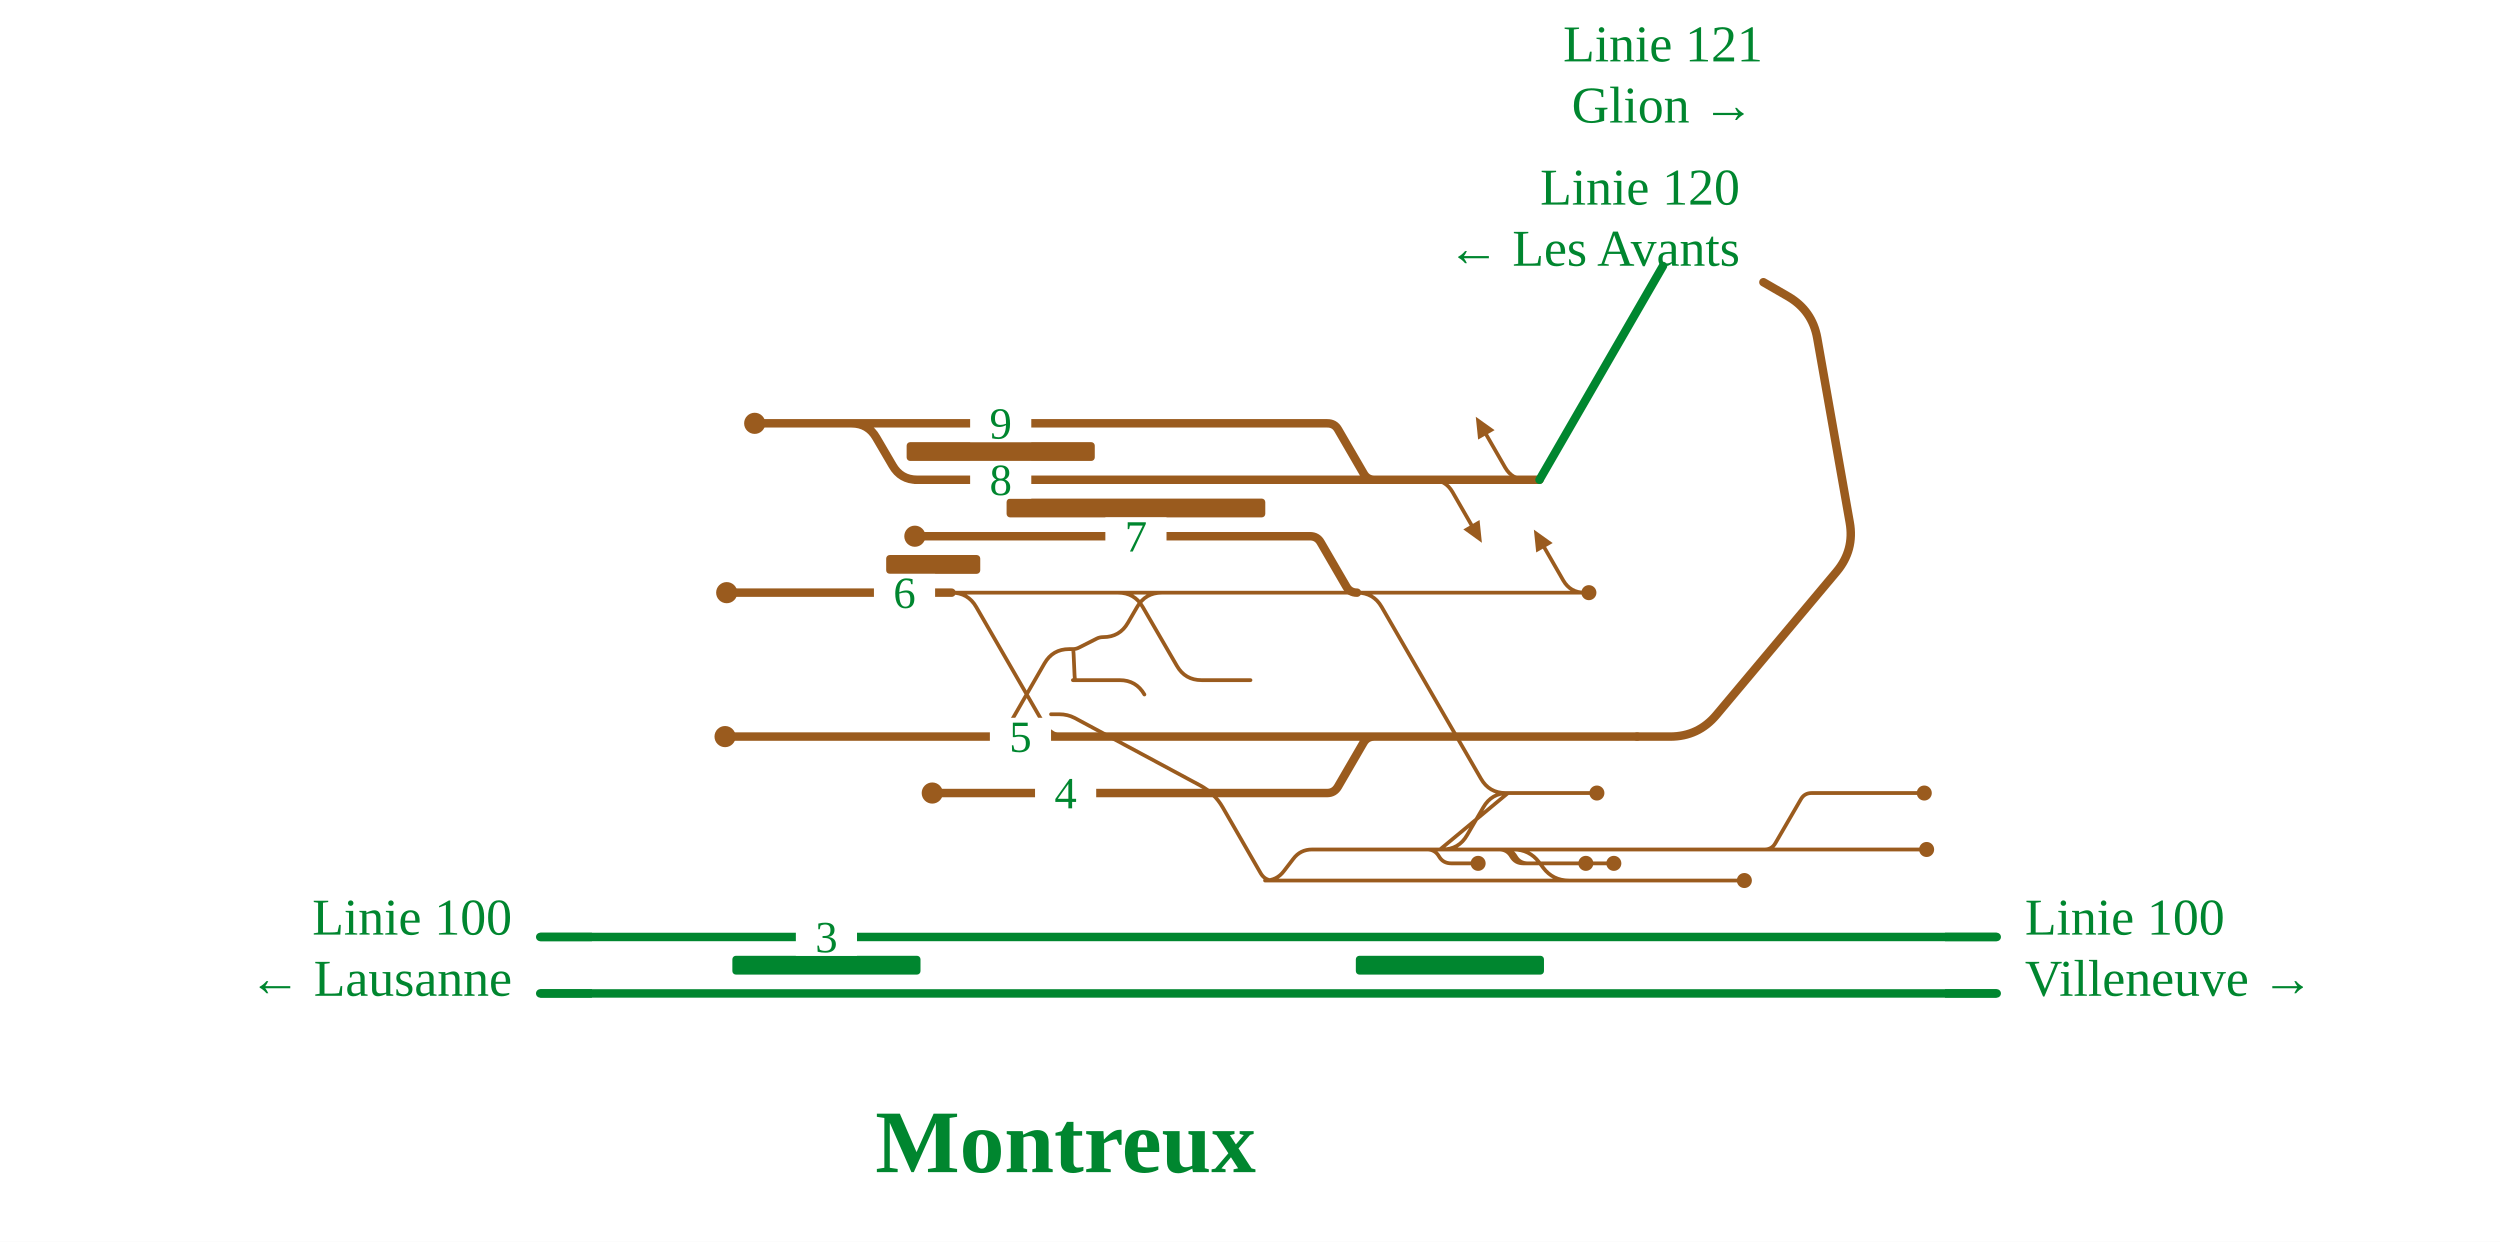
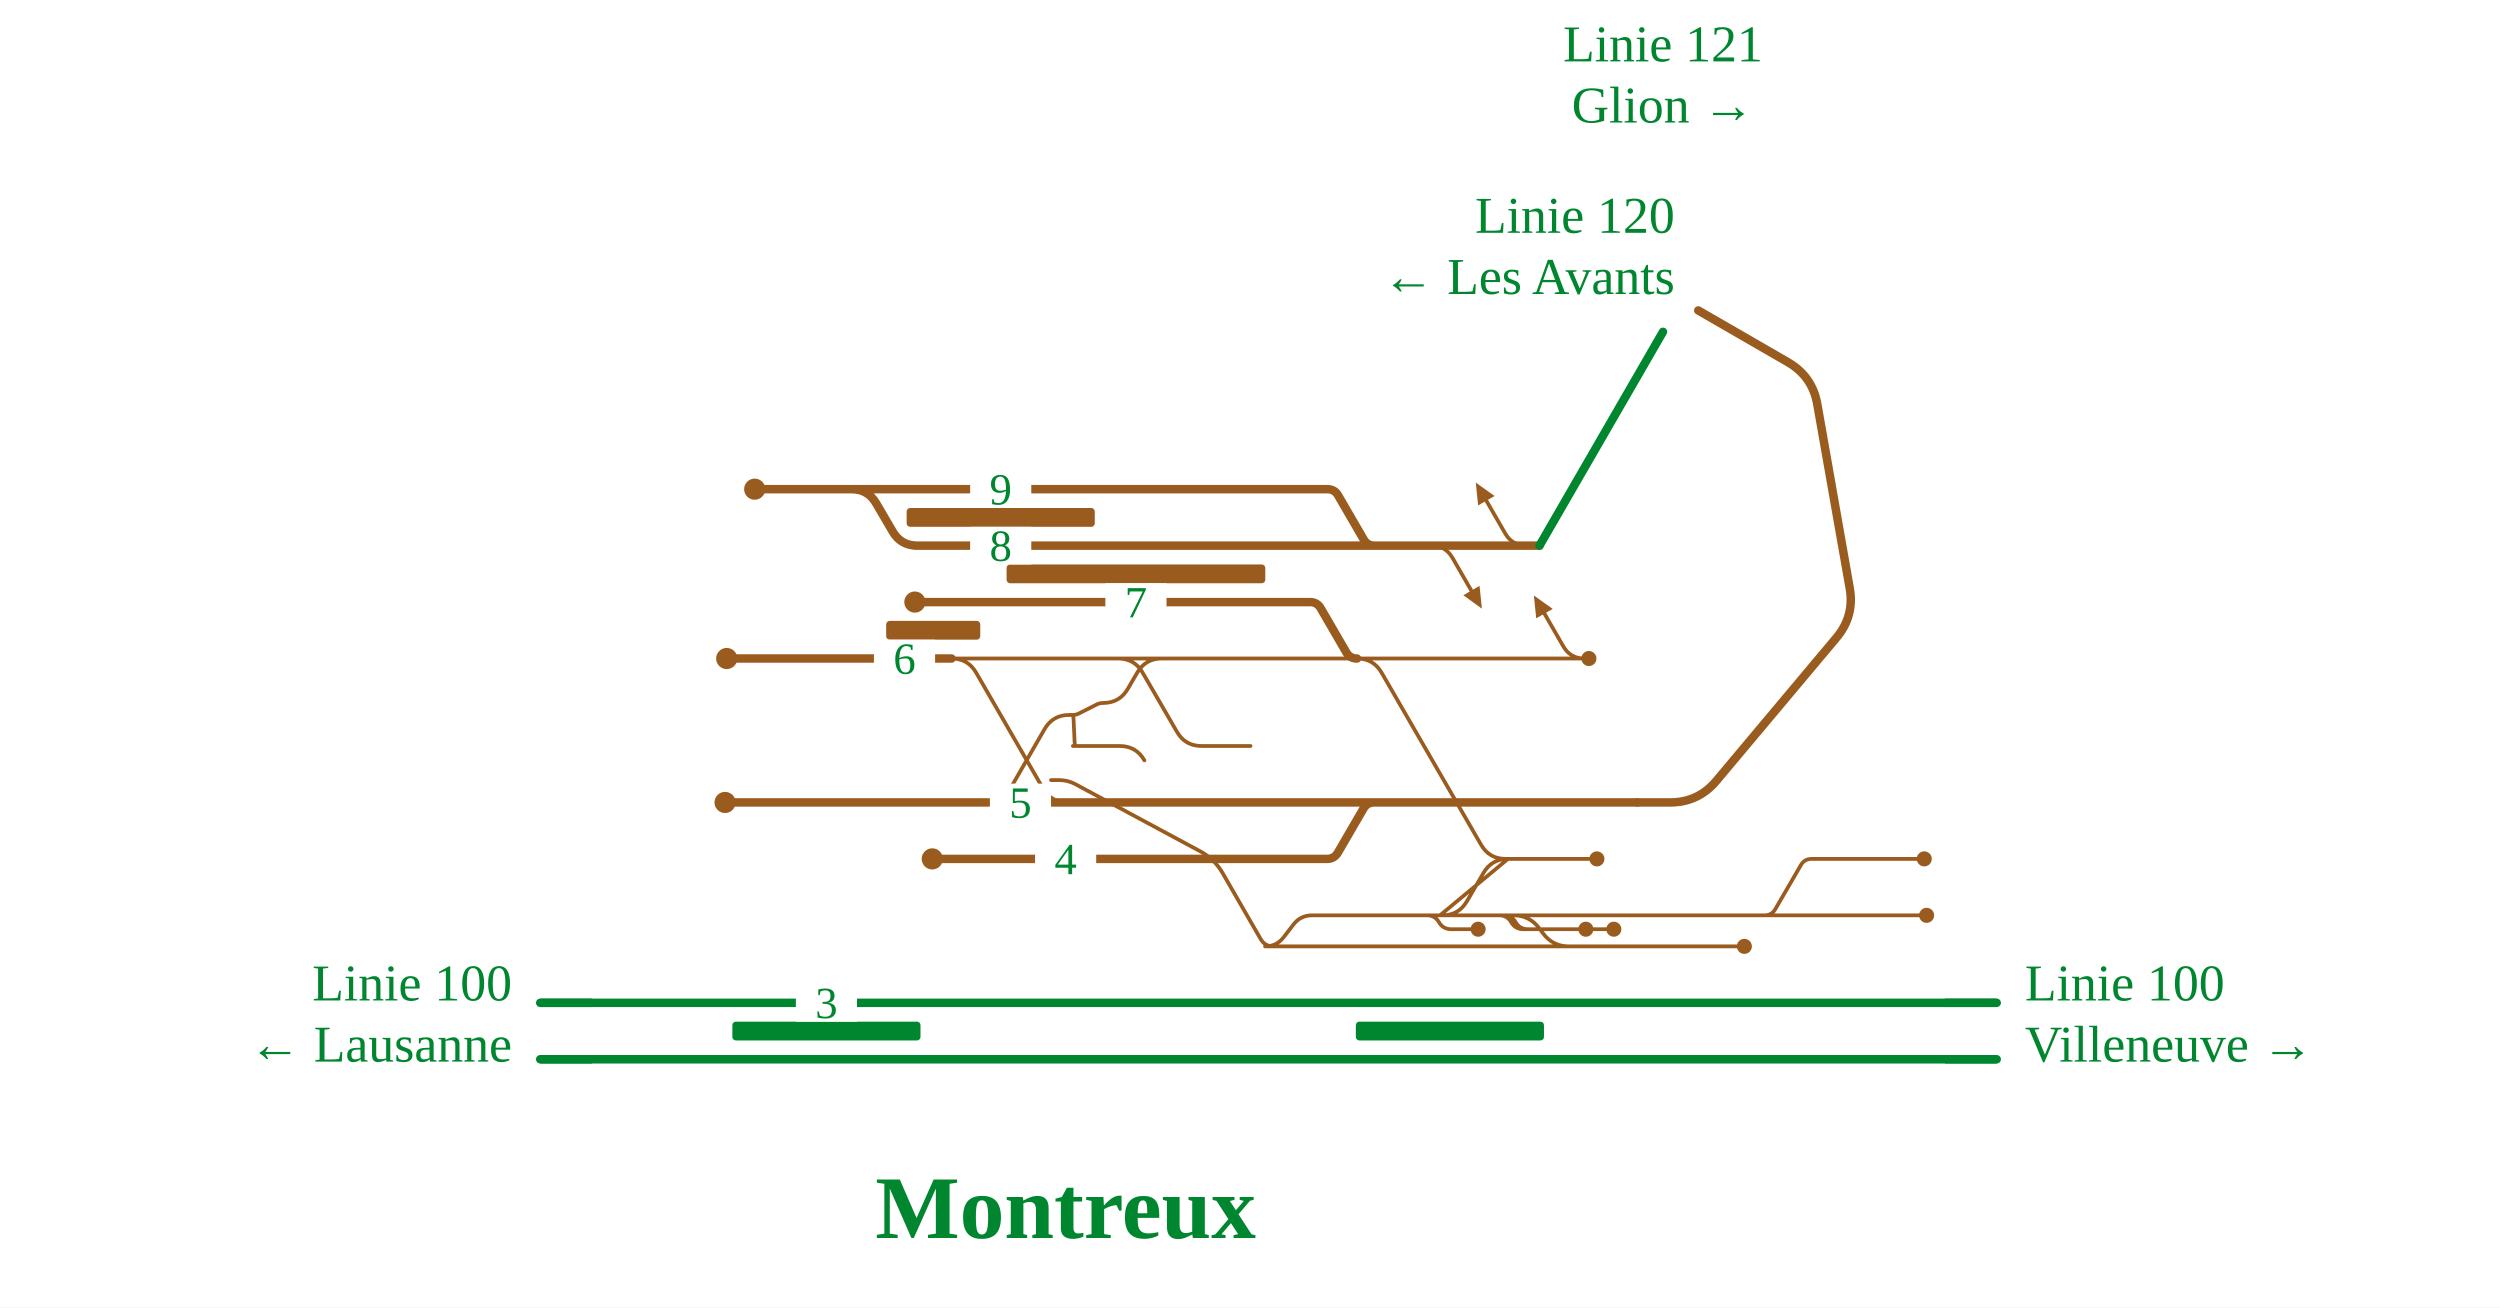
- <svg xmlns="http://www.w3.org/2000/svg" viewBox="0 -70 1063 528" width="1063" height="528" font-family="Fira Sans, Source Sans 3, Helvetica, Arial, sans-serif">
-   <rect y="-70" width="100%" height="100%" fill="#fff" />
+ <svg xmlns="http://www.w3.org/2000/svg" viewBox="0 -98 1063 556" width="1063" height="556" font-family="Fira Sans, Source Sans 3, Helvetica, Arial, sans-serif">
+   <rect y="-98" width="100%" height="100%" fill="#fff" />
  <g fill="none" stroke-linecap="round" stroke-linejoin="round">
    <path d="" stroke="#111" stroke-width="1.6" />
    <path d="M645.5,291.2H750.3 M750.3,291.2H819.2 M750.3,291.2H750.3Q753.4,291.2 754.9,288.5L765.7,269.9Q767.2,267.2 770.3,267.2H770.3 M770.3,267.2H818.2 M404.6,182.0H454.6 M454.6,182.0H475.4Q482.4,182.0 485.9,188.1L500.4,213.1Q503.9,219.2 510.9,219.2H531.7 M584.5,291.2H610.8 M610.8,291.2L624.8,291.2 M624.8,291.2H640.2 M612.3,291.2H613.3Q620.3,291.2 623.8,285.1L630.7,273.3Q634.2,267.2 641.2,267.2H642.2 M640.2,267.2H679.0 M537.9,304.4H537.9Q542.9,304.4 545.9,300.4L549.9,295.2Q552.9,291.2 557.9,291.2H557.9 M557.9,291.2H610.2 M610.2,291.2H640.9 M640.9,291.2H642.8 M642.8,291.2H645.5 M643.5,291.2H643.5Q650.3,291.2 654.4,296.6L656.2,299.0Q660.3,304.4 667.1,304.4H667.1 M419.2,243.2H419.2Q426.2,243.2 429.7,237.1L444.1,212.1Q447.6,206.0 454.6,206.0H454.6 M454.6,206.0H456.2 M456.2,206.0H456.2Q457.6,206.0 458.9,205.3L466.4,201.5Q467.6,200.9 469.1,200.9H469.1 M469.1,200.9H469.1Q476.1,200.9 479.6,194.8L483.5,188.1Q487.0,182.0 494.0,182.0H516.3 M516.3,182.0H577.0 M577.0,182.0H667.7 M667.7,182.0H673.7 M537.9,304.4H741.7 M486.6,225.3Q483.1,219.2 476.1,219.2H456.2 M456.2,206.0C456.7,206.0 456.7,219.2 457.2,219.2 M454.6,182.0H516.3 M453.9,243.2L471.6,243.2 M577.0,182.0H577.0Q584.0,182.0 587.5,188.1L629.7,261.1Q633.2,267.2 640.2,267.2H640.2 M641.2,267.2L612.3,291.2 M404.6,182.0H404.6Q411.6,182.0 415.1,188.1L443.4,237.1Q446.9,243.2 453.9,243.2H453.9 M446.9,233.7L450.4,233.7Q453.9,233.7 457.0,235.3L510.2,263.9Q516.4,267.2 519.9,273.3L536.1,301.4Q537.9,304.4 541.4,304.4L544.9,304.4 M602.2,291.2L606.8,291.2Q610.2,291.2 611.9,294.2L611.9,294.2Q613.6,297.1 617.1,297.1L628.5,297.1 M634.8,291.2L639.4,291.2Q642.8,291.2 644.5,294.2L644.5,294.2Q646.2,297.1 649.7,297.1L686.2,297.1 M632.9,291.2L637.4,291.2Q640.9,291.2 642.6,294.2L642.6,294.2Q644.3,297.1 647.7,297.1L674.3,297.1 M673.7,182.0Q667.7,182.0 664.7,176.8L656.7,162.9 M608.6,134.0Q614.6,134.0 617.6,139.2L625.6,153.1 M649.0,134.0Q643.0,134.0 640.0,128.8L632.0,114.9" stroke="#9a5b1e" stroke-width="1.6" />
    <path d="M229.7,328.4H832.3 M832.3,328.4L849.0,328.4 M229.7,352.4H832.5 M832.5,352.4L849.0,352.4" stroke="#00862f" stroke-width="3.6" />
    <path d="M696.1,243.2L644.6,243.2 M644.6,243.2L644.6,243.2 M584.3,243.2L644.6,243.2 M389.0,134.0H584.4 M584.4,134.0H614.6 M654.6,134.0L654.6,134.0 M309.0,182.0H404.6 M516.4,267.2H564.3 M564.3,267.2H564.3Q567.3,267.2 568.9,264.5L579.7,245.9Q581.2,243.2 584.3,243.2H584.3 M396.4,267.2H516.4 M320.9,110.0H361.1 M361.1,110.0H362.1Q369.1,110.0 372.6,116.1L379.5,127.9Q383.0,134.0 390.0,134.0H391.0 M389.0,158.0H557.0 M557.0,158.0H557.0Q560.1,158.0 561.6,160.7L572.4,179.3Q573.9,182.0 577.0,182.0H577.0 M361.1,110.0H564.4 M564.4,110.0H564.4Q567.5,110.0 569.0,112.7L579.8,131.3Q581.3,134.0 584.4,134.0H584.4 M643.3,134.0H654.6 M643.0,134.0H643.3 M641.5,134.0H643.0 M614.6,134.0H641.5 M453.9,243.2H469.0 M469.0,243.2L496.9,243.2 M496.9,243.2H584.3 M419.2,243.2H453.9 M308.3,243.2H419.2" stroke="#9a5b1e" stroke-width="3.6" />
  </g>
  <rect x="311.4" y="336.4" width="80.0" height="8" rx="1.5" fill="#00862f" />
  <rect x="576.5" y="336.4" width="80.0" height="8" rx="1.5" fill="#00862f" />
  <rect x="376.8" y="166.0" width="40.0" height="8" rx="1.5" fill="#9a5b1e" />
  <rect x="428.0" y="142.0" width="110.0" height="8" rx="1.5" fill="#9a5b1e" />
  <rect x="385.5" y="118.0" width="80.0" height="8" rx="1.5" fill="#9a5b1e" />
  <circle cx="819.2" cy="291.2" r="3.2" fill="#9a5b1e" />
  <circle cx="818.2" cy="267.2" r="3.2" fill="#9a5b1e" />
  <circle cx="679.0" cy="267.2" r="3.2" fill="#9a5b1e" />
  <circle cx="309.0" cy="182.0" r="4.5" fill="#9a5b1e" />
  <circle cx="675.6" cy="182.0" r="3.2" fill="#9a5b1e" />
  <circle cx="741.7" cy="304.4" r="3.2" fill="#9a5b1e" />
  <circle cx="396.4" cy="267.2" r="4.5" fill="#9a5b1e" />
  <circle cx="320.9" cy="110.0" r="4.5" fill="#9a5b1e" />
  <circle cx="389.0" cy="158.0" r="4.5" fill="#9a5b1e" />
  <circle cx="308.3" cy="243.2" r="4.5" fill="#9a5b1e" />
  <circle cx="628.5" cy="297.1" r="3.2" fill="#9a5b1e" />
  <circle cx="686.2" cy="297.1" r="3.2" fill="#9a5b1e" />
  <circle cx="674.3" cy="297.1" r="3.2" fill="#9a5b1e" />
  <path d="M652.2,155.2L660.2,160.9L653.2,164.9Z" fill="#9a5b1e" data-pfeil="0" />
  <path d="M630.1,160.8L622.2,155.1L629.1,151.1Z" fill="#9a5b1e" data-pfeil="1" />
  <path d="M627.5,107.2L635.5,112.9L628.5,116.9Z" fill="#9a5b1e" data-pfeil="2" />
  <rect x="412.5" y="126.0" width="26" height="16" fill="#fff" />
  <text x="425.5" y="140.5" font-size="19" text-anchor="middle" fill="#00862f">8</text>
  <rect x="371.6" y="174.0" width="26" height="16" fill="#fff" />
  <text x="384.6" y="188.5" font-size="19" text-anchor="middle" fill="#00862f">6</text>
  <rect x="440.1" y="259.2" width="26" height="16" fill="#fff" />
  <text x="453.1" y="273.7" font-size="19" text-anchor="middle" fill="#00862f">4</text>
  <rect x="412.5" y="102.0" width="26" height="16" fill="#fff" />
  <text x="425.5" y="116.5" font-size="19" text-anchor="middle" fill="#00862f">9</text>
  <rect x="470.0" y="150.0" width="26" height="16" fill="#fff" />
  <text x="483.0" y="164.5" font-size="19" text-anchor="middle" fill="#00862f">7</text>
  <rect x="338.4" y="320.4" width="26" height="16" fill="#fff" />
  <text x="351.4" y="334.9" font-size="19" text-anchor="middle" fill="#00862f">3</text>
  <rect x="420.9" y="235.2" width="26" height="16" fill="#fff" />
  <text x="433.9" y="249.7" font-size="19" text-anchor="middle" fill="#00862f">5</text>
  <path d="M251.7,328.4H229.7" stroke="#00862f" stroke-width="3.6" fill="none" />
  <path d="M827.0,328.4H849.0" stroke="#00862f" stroke-width="3.6" fill="none" />
  <path d="M251.7,352.4H229.7" stroke="#00862f" stroke-width="3.6" fill="none" />
  <path d="M827.0,352.4H849.0" stroke="#00862f" stroke-width="3.6" fill="none" />
-   <path d="M696.1,243.2L710.1,243.2Q722.1,243.2 729.8,234.0L780.9,173.1Q788.6,163.9 786.5,152.1L772.7,73.8Q770.6,62.0 760.2,56.0L749.8,50.0" stroke="#9a5b1e" stroke-width="3.6" stroke-linecap="round" fill="none" data-u="1" />
+   <path d="M696.1,243.2L710.1,243.2Q722.1,243.2 729.8,234.0L780.9,173.1Q788.6,163.9 786.5,152.1L772.7,73.8Q770.6,62.0 760.2,56.0L722.1,34.0" stroke="#9a5b1e" stroke-width="3.6" stroke-linecap="round" fill="none" data-u="1" />
  <path d="M654.6,134.0L654.6,134.0L707.1,43.1" stroke="#00862f" stroke-width="3.6" stroke-linecap="round" fill="none" />
  <text x="217.7" y="327.4" font-size="22" text-anchor="end" fill="#00862f">Linie 100</text>
  <text x="217.7" y="353.4" font-size="22" text-anchor="end" fill="#00862f">← Lausanne</text>
  <text x="861.0" y="327.4" font-size="22" text-anchor="start" fill="#00862f">Linie 100</text>
  <text x="861.0" y="353.4" font-size="22" text-anchor="start" fill="#00862f">Villeneuve →</text>
-   <text x="739.8" y="17.0" font-size="22" text-anchor="end" fill="#00862f">Linie 120</text>
-   <text x="739.8" y="43.0" font-size="22" text-anchor="end" fill="#00862f">← Les Avants</text>
-   <text x="707.1" y="-43.9" font-size="22" text-anchor="middle" fill="#00862f">Linie 121</text>
-   <text x="707.1" y="-17.9" font-size="22" text-anchor="middle" fill="#00862f">Glion →</text>
+   <text x="712.1" y="1.0" font-size="22" text-anchor="end" fill="#00862f">Linie 120</text>
+   <text x="712.1" y="27.0" font-size="22" text-anchor="end" fill="#00862f">← Les Avants</text>
+   <text x="707.1" y="-71.9" font-size="22" text-anchor="middle" fill="#00862f">Linie 121</text>
+   <text x="707.1" y="-45.9" font-size="22" text-anchor="middle" fill="#00862f">Glion →</text>
  <text x="453.1" y="428.4" font-size="38" font-weight="700" text-anchor="middle" fill="#00862f">Montreux</text>
</svg>
